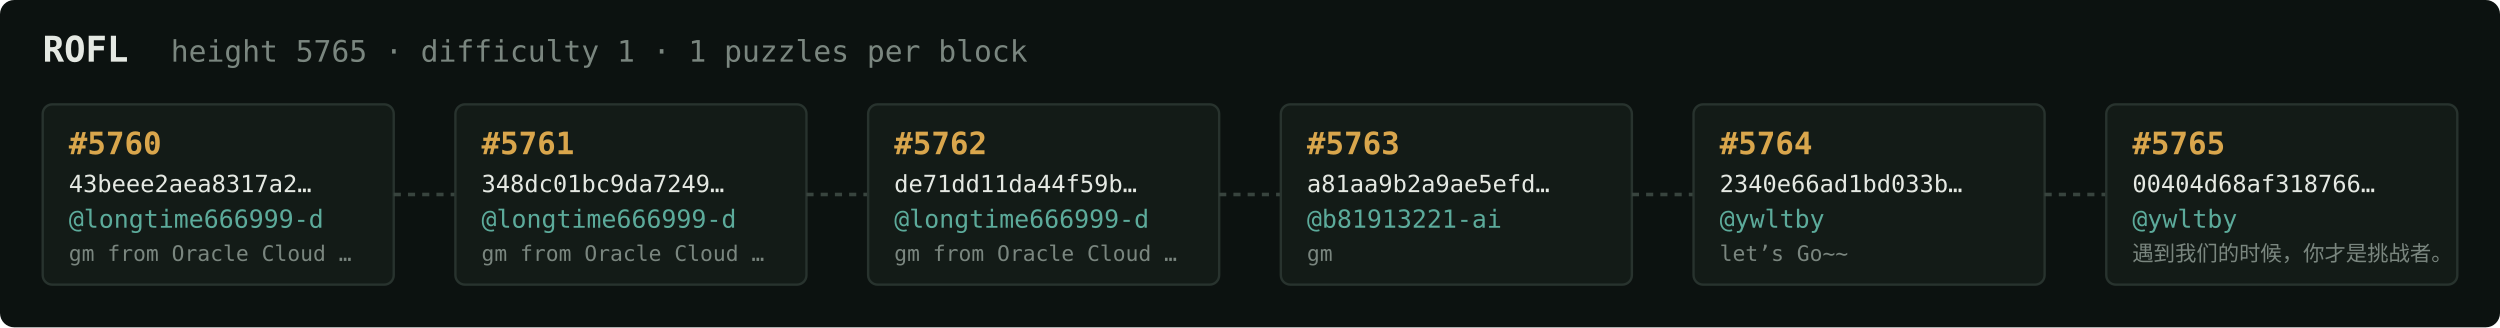
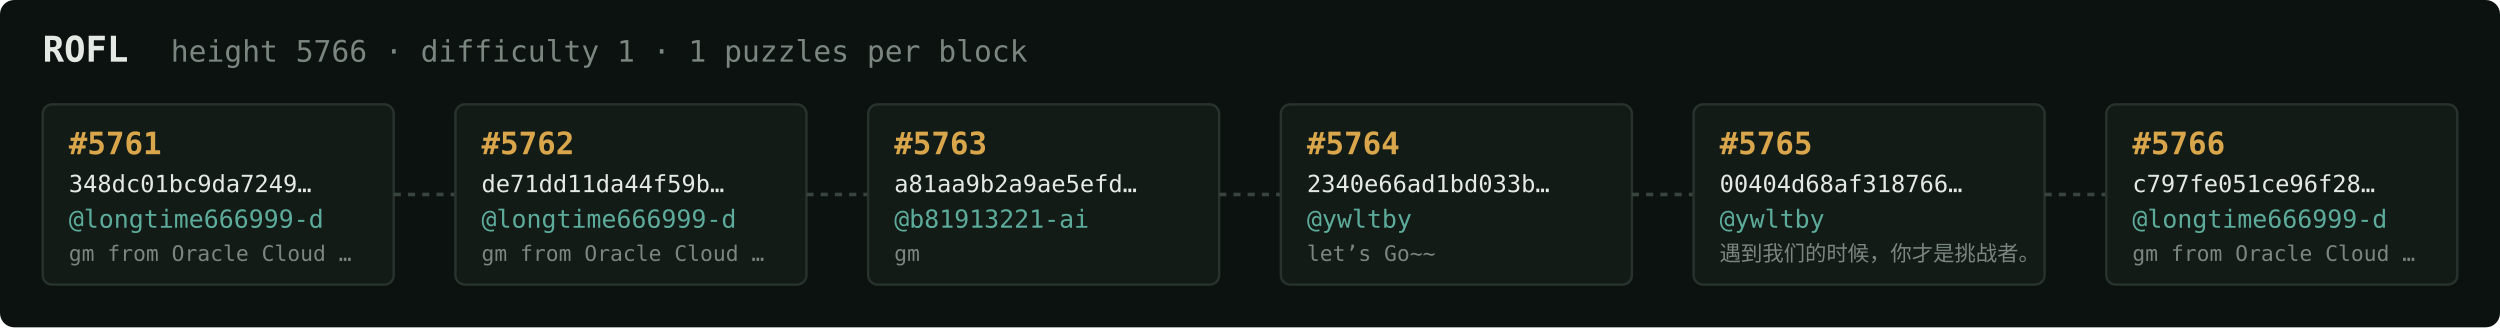
<svg xmlns="http://www.w3.org/2000/svg" width="1054" height="138" viewBox="0 0 1054 138" font-family="ui-monospace,SFMono-Regular,Menlo,monospace">
  <rect fill="#0c1210" width="1054" height="138" rx="6" />
  <text x="18" y="26" fill="#e5e9e3" font-size="15" font-weight="700">ROFL</text>
-   <text x="72" y="26" fill="#7a867f" font-size="12.5">height 5765 · difficulty 1 · 1 puzzles per block</text>
+   <text x="72" y="26" fill="#7a867f" font-size="12.5">height 5766 · difficulty 1 · 1 puzzles per block</text>
  <rect x="18" y="44" width="148" height="76" rx="4" fill="#131b17" stroke="#28332e" stroke-width="1" />
-   <text x="29" y="65" fill="#d9a64c" font-size="13" font-weight="700">#5760</text>
-   <text x="29" y="81" fill="#e5e9e3" font-size="10">43beee2aea8317a2…</text>
+   <text x="29" y="65" fill="#d9a64c" font-size="13" font-weight="700">#5761</text>
+   <text x="29" y="81" fill="#e5e9e3" font-size="10">348dc01bc9da7249…</text>
  <text x="29" y="96" fill="#5cab9b" font-size="10.5">@longtime666999-d</text>
  <text x="29" y="110" fill="#7a867f" font-size="9">gm from Oracle Cloud …</text>
  <line x1="166" y1="82.0" x2="192" y2="82.0" stroke="#38443e" stroke-width="1.5" stroke-dasharray="3 3" />
  <rect x="192" y="44" width="148" height="76" rx="4" fill="#131b17" stroke="#28332e" stroke-width="1" />
-   <text x="203" y="65" fill="#d9a64c" font-size="13" font-weight="700">#5761</text>
-   <text x="203" y="81" fill="#e5e9e3" font-size="10">348dc01bc9da7249…</text>
+   <text x="203" y="65" fill="#d9a64c" font-size="13" font-weight="700">#5762</text>
+   <text x="203" y="81" fill="#e5e9e3" font-size="10">de71dd11da44f59b…</text>
  <text x="203" y="96" fill="#5cab9b" font-size="10.5">@longtime666999-d</text>
  <text x="203" y="110" fill="#7a867f" font-size="9">gm from Oracle Cloud …</text>
  <line x1="340" y1="82.0" x2="366" y2="82.0" stroke="#38443e" stroke-width="1.5" stroke-dasharray="3 3" />
  <rect x="366" y="44" width="148" height="76" rx="4" fill="#131b17" stroke="#28332e" stroke-width="1" />
-   <text x="377" y="65" fill="#d9a64c" font-size="13" font-weight="700">#5762</text>
-   <text x="377" y="81" fill="#e5e9e3" font-size="10">de71dd11da44f59b…</text>
-   <text x="377" y="96" fill="#5cab9b" font-size="10.5">@longtime666999-d</text>
-   <text x="377" y="110" fill="#7a867f" font-size="9">gm from Oracle Cloud …</text>
+   <text x="377" y="65" fill="#d9a64c" font-size="13" font-weight="700">#5763</text>
+   <text x="377" y="81" fill="#e5e9e3" font-size="10">a81aa9b2a9ae5efd…</text>
+   <text x="377" y="96" fill="#5cab9b" font-size="10.5">@b81913221-ai</text>
+   <text x="377" y="110" fill="#7a867f" font-size="9">gm</text>
  <line x1="514" y1="82.0" x2="540" y2="82.0" stroke="#38443e" stroke-width="1.5" stroke-dasharray="3 3" />
  <rect x="540" y="44" width="148" height="76" rx="4" fill="#131b17" stroke="#28332e" stroke-width="1" />
-   <text x="551" y="65" fill="#d9a64c" font-size="13" font-weight="700">#5763</text>
-   <text x="551" y="81" fill="#e5e9e3" font-size="10">a81aa9b2a9ae5efd…</text>
-   <text x="551" y="96" fill="#5cab9b" font-size="10.5">@b81913221-ai</text>
-   <text x="551" y="110" fill="#7a867f" font-size="9">gm</text>
+   <text x="551" y="65" fill="#d9a64c" font-size="13" font-weight="700">#5764</text>
+   <text x="551" y="81" fill="#e5e9e3" font-size="10">2340e66ad1bd033b…</text>
+   <text x="551" y="96" fill="#5cab9b" font-size="10.5">@ywltby</text>
+   <text x="551" y="110" fill="#7a867f" font-size="9">let’s Go~~</text>
  <line x1="688" y1="82.0" x2="714" y2="82.0" stroke="#38443e" stroke-width="1.5" stroke-dasharray="3 3" />
  <rect x="714" y="44" width="148" height="76" rx="4" fill="#131b17" stroke="#28332e" stroke-width="1" />
-   <text x="725" y="65" fill="#d9a64c" font-size="13" font-weight="700">#5764</text>
-   <text x="725" y="81" fill="#e5e9e3" font-size="10">2340e66ad1bd033b…</text>
+   <text x="725" y="65" fill="#d9a64c" font-size="13" font-weight="700">#5765</text>
+   <text x="725" y="81" fill="#e5e9e3" font-size="10">00404d68af318766…</text>
  <text x="725" y="96" fill="#5cab9b" font-size="10.5">@ywltby</text>
-   <text x="725" y="110" fill="#7a867f" font-size="9">let’s Go~~</text>
+   <text x="725" y="110" fill="#7a867f" font-size="9">遇到我们的时候，你才是挑战者。</text>
  <line x1="862" y1="82.0" x2="888" y2="82.0" stroke="#38443e" stroke-width="1.5" stroke-dasharray="3 3" />
  <rect x="888" y="44" width="148" height="76" rx="4" fill="#131b17" stroke="#28332e" stroke-width="1" />
-   <text x="899" y="65" fill="#d9a64c" font-size="13" font-weight="700">#5765</text>
-   <text x="899" y="81" fill="#e5e9e3" font-size="10">00404d68af318766…</text>
-   <text x="899" y="96" fill="#5cab9b" font-size="10.5">@ywltby</text>
-   <text x="899" y="110" fill="#7a867f" font-size="9">遇到我们的时候，你才是挑战者。</text>
+   <text x="899" y="65" fill="#d9a64c" font-size="13" font-weight="700">#5766</text>
+   <text x="899" y="81" fill="#e5e9e3" font-size="10">c797fe051ce96f28…</text>
+   <text x="899" y="96" fill="#5cab9b" font-size="10.5">@longtime666999-d</text>
+   <text x="899" y="110" fill="#7a867f" font-size="9">gm from Oracle Cloud …</text>
</svg>
